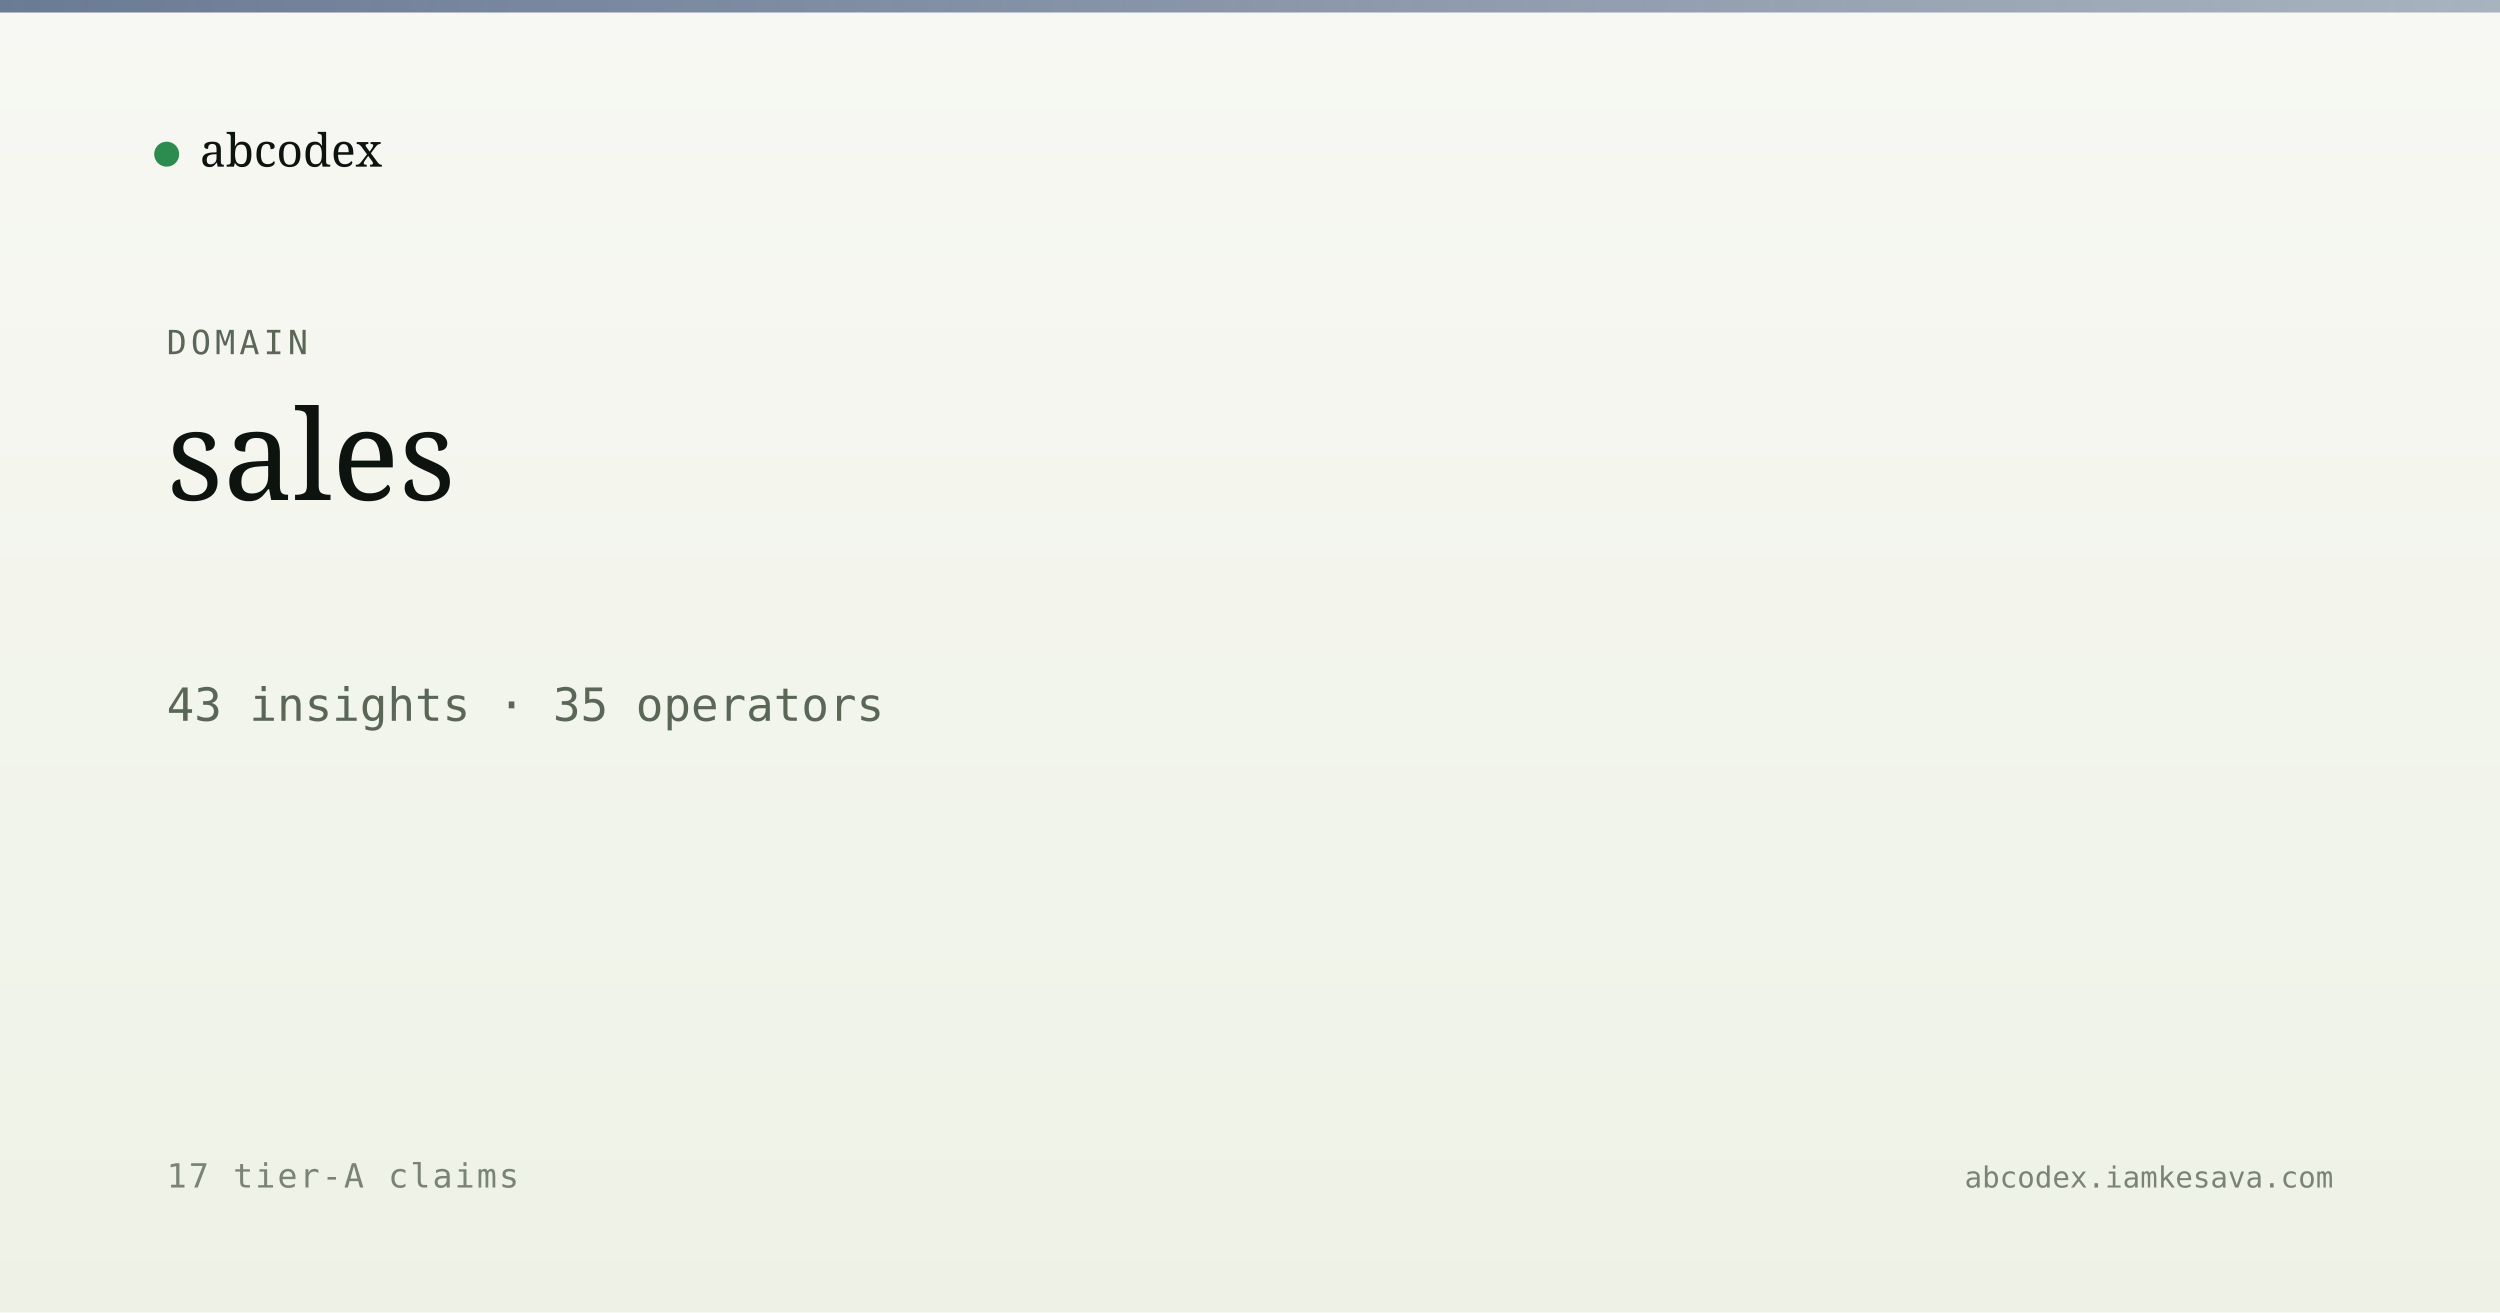
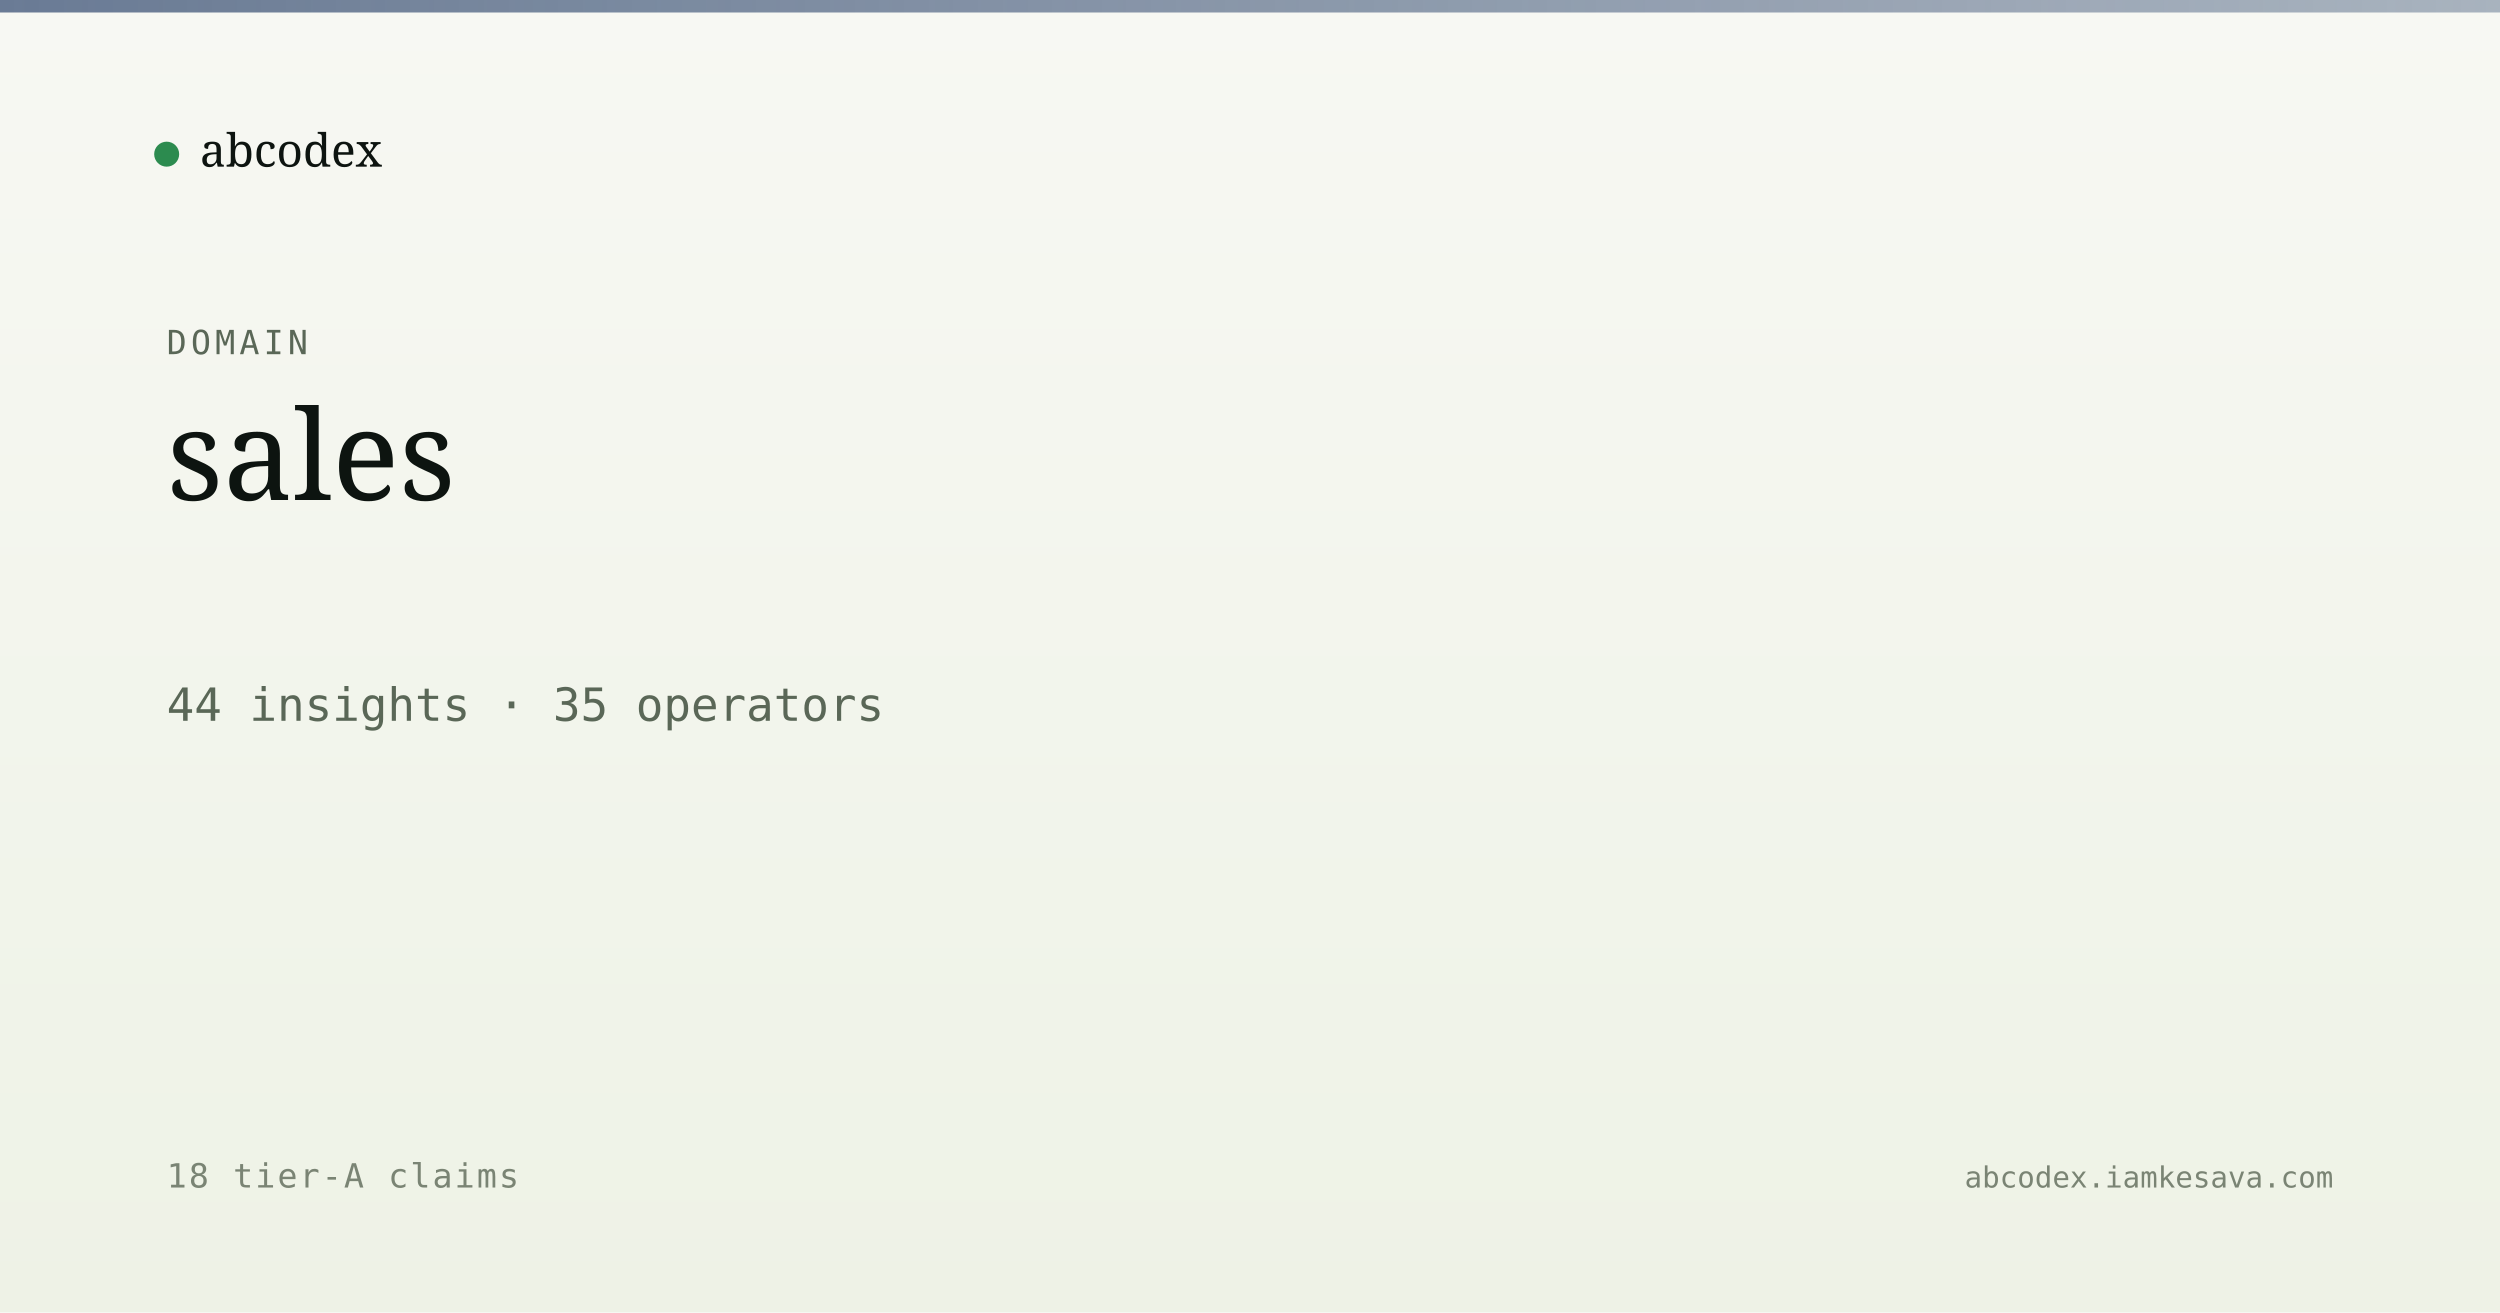
<svg xmlns="http://www.w3.org/2000/svg" viewBox="0 0 1200 630" width="1200" height="630">
  <defs>
    <linearGradient id="bg" x1="0" y1="0" x2="0" y2="1">
      <stop offset="0" stop-color="#f7f8f3" />
      <stop offset="1" stop-color="#eef2e6" />
    </linearGradient>
    <linearGradient id="band" x1="0" y1="0" x2="1" y2="0">
      <stop offset="0" stop-color="#5a6d8a" stop-opacity="0.9" />
      <stop offset="1" stop-color="#5a6d8a" stop-opacity="0.5" />
    </linearGradient>
  </defs>
  <rect width="1200" height="630" fill="url(#bg)" />
  <rect x="0" y="0" width="1200" height="6" fill="url(#band)" />
  <g transform="translate(80, 60)">
    <circle cx="0" cy="14" r="6" fill="#2c8b4f" />
    <text x="16" y="20" font-family="Newsreader, serif" font-size="22" fill="#0d1410">abcodex</text>
  </g>
  <text x="80" y="170" font-family="JetBrains Mono, monospace" font-size="16" fill="#5a6757" letter-spacing="2">DOMAIN</text>
  <text x="80" y="240" font-family="Newsreader, serif" font-size="60" font-weight="500" fill="#0d1410">sales</text>
-   <text x="80" y="346" font-family="JetBrains Mono, monospace" font-size="22" fill="#5a6757">43 insights · 35 operators</text>
-   <text x="80" y="570" font-family="JetBrains Mono, monospace" font-size="16" fill="#7a8474" letter-spacing="1">17 tier-A claims</text>
+   <text x="80" y="346" font-family="JetBrains Mono, monospace" font-size="22" fill="#5a6757">44 insights · 35 operators</text>
+   <text x="80" y="570" font-family="JetBrains Mono, monospace" font-size="16" fill="#7a8474" letter-spacing="1">18 tier-A claims</text>
  <text x="1120" y="570" text-anchor="end" font-family="JetBrains Mono, monospace" font-size="14" fill="#7a8474">abcodex.iamkesava.com</text>
</svg>
